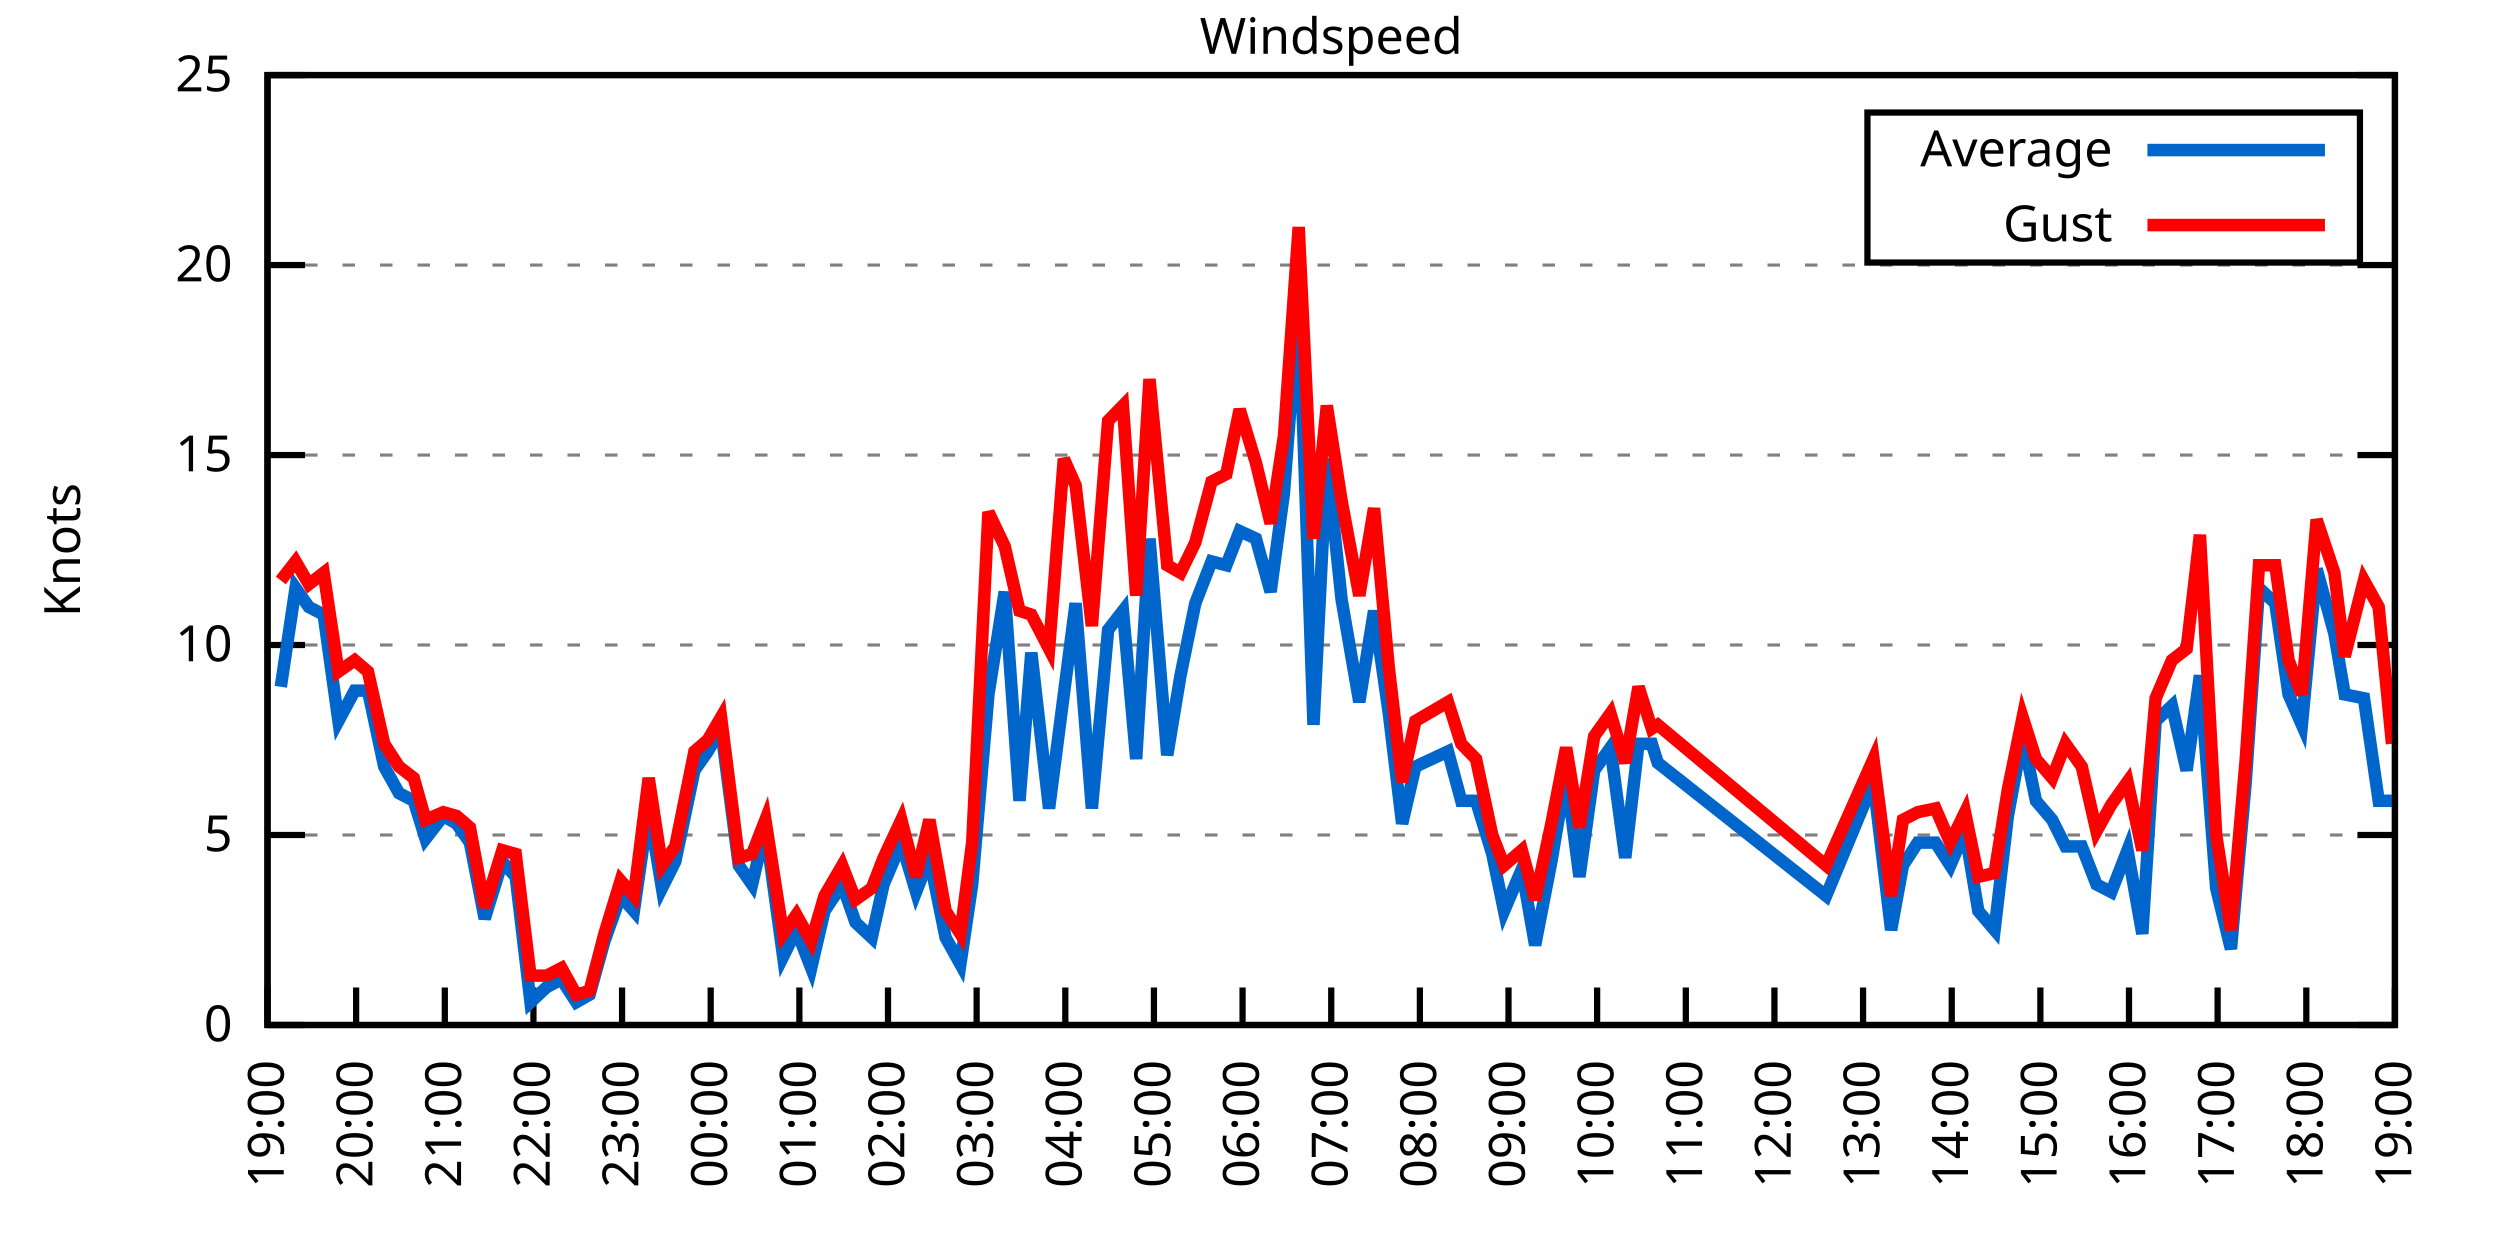
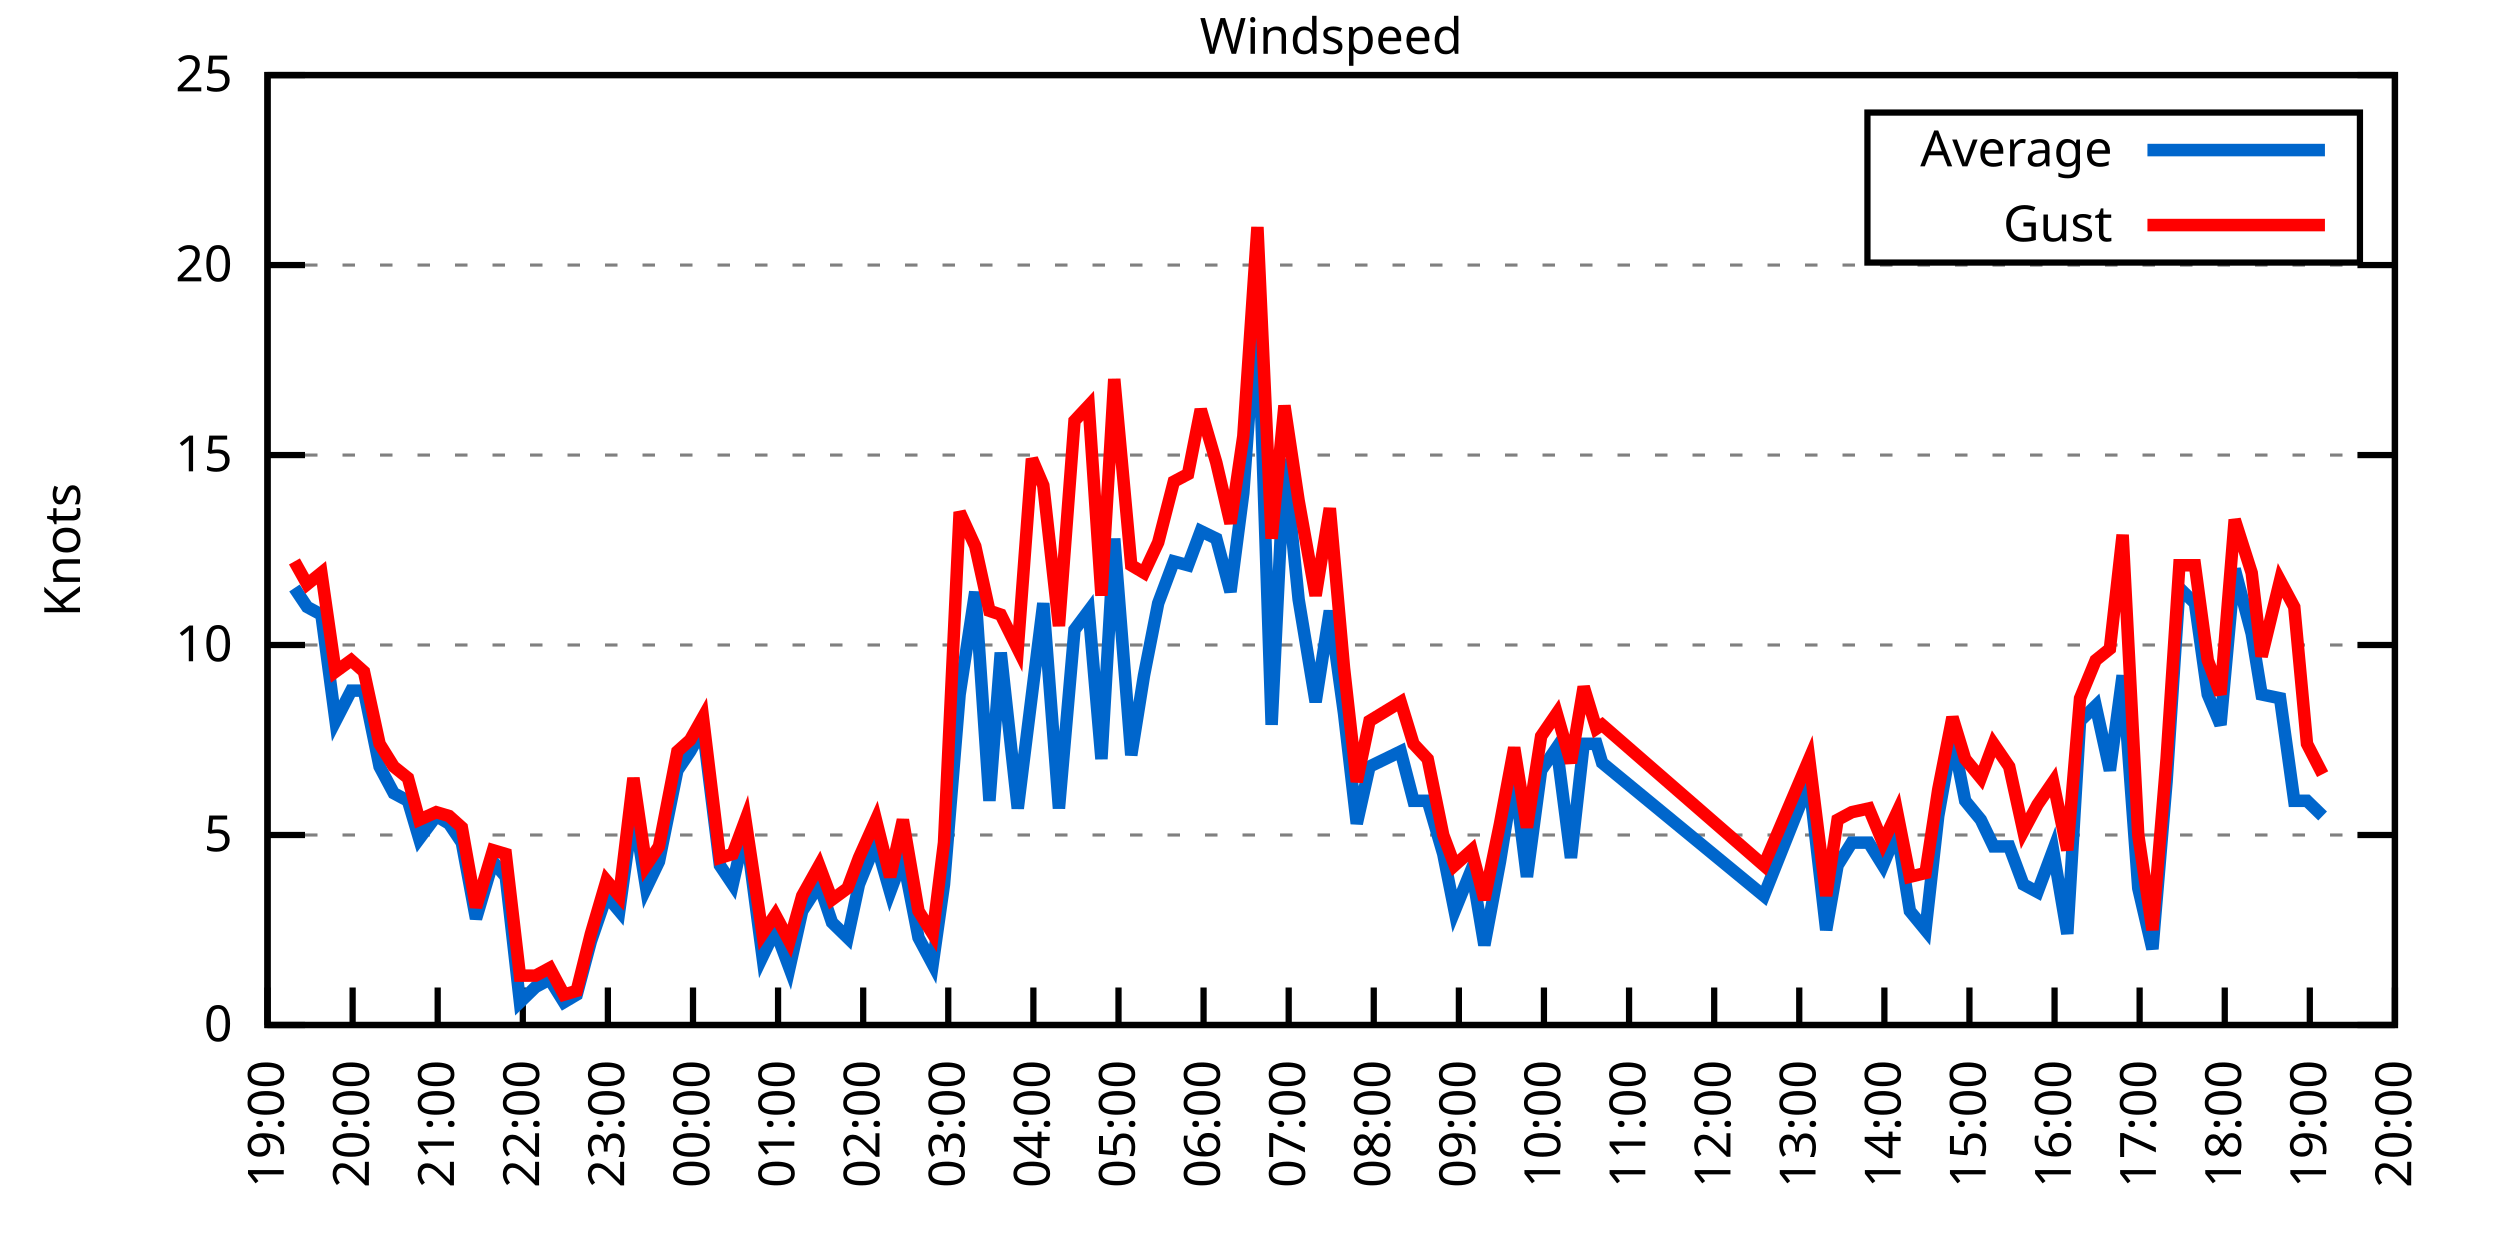
<svg xmlns="http://www.w3.org/2000/svg" xmlns:xlink="http://www.w3.org/1999/xlink" width="400" height="200" viewBox="0 0 400 200">
  <g id="gnuplot_canvas">
    <rect x="0" y="0" width="400" height="200" fill="none" />
    <defs>
      <circle id="gpDot" r="0.5" stroke-width="0.5" stroke="currentColor" />
      <path id="gpPt0" stroke-width="0.333" stroke="currentColor" d="M-1,0 h2 M0,-1 v2" />
      <path id="gpPt1" stroke-width="0.333" stroke="currentColor" d="M-1,-1 L1,1 M1,-1 L-1,1" />
      <path id="gpPt2" stroke-width="0.333" stroke="currentColor" d="M-1,0 L1,0 M0,-1 L0,1 M-1,-1 L1,1 M-1,1 L1,-1" />
      <rect id="gpPt3" stroke-width="0.333" stroke="currentColor" x="-1" y="-1" width="2" height="2" />
      <rect id="gpPt4" stroke-width="0.333" stroke="currentColor" fill="currentColor" x="-1" y="-1" width="2" height="2" />
      <circle id="gpPt5" stroke-width="0.333" stroke="currentColor" cx="0" cy="0" r="1" />
      <use xlink:href="#gpPt5" id="gpPt6" fill="currentColor" stroke="none" />
      <path id="gpPt7" stroke-width="0.333" stroke="currentColor" d="M0,-1.33 L-1.33,0.67 L1.33,0.67 z" />
      <use xlink:href="#gpPt7" id="gpPt8" fill="currentColor" stroke="none" />
      <use xlink:href="#gpPt7" id="gpPt9" stroke="currentColor" transform="rotate(180)" />
      <use xlink:href="#gpPt9" id="gpPt10" fill="currentColor" stroke="none" />
      <use xlink:href="#gpPt3" id="gpPt11" stroke="currentColor" transform="rotate(45)" />
      <use xlink:href="#gpPt11" id="gpPt12" fill="currentColor" stroke="none" />
      <path id="gpPt13" stroke-width="0.333" stroke="currentColor" d="M0,1.330 L1.265,0.411 L0.782,-1.067 L-0.782,-1.076 L-1.265,0.411 z" />
      <use xlink:href="#gpPt13" id="gpPt14" fill="currentColor" stroke="none" />
      <filter id="textbox" filterUnits="objectBoundingBox" x="0" y="0" height="1" width="1">
        <feFlood flood-color="white" flood-opacity="1" result="bgnd" />
        <feComposite in="SourceGraphic" in2="bgnd" operator="atop" />
      </filter>
      <filter id="greybox" filterUnits="objectBoundingBox" x="0" y="0" height="1" width="1">
        <feFlood flood-color="lightgrey" flood-opacity="1" result="grey" />
        <feComposite in="SourceGraphic" in2="grey" operator="atop" />
      </filter>
    </defs>
    <g fill="none" color="white" stroke="currentColor" stroke-width="1.00" stroke-linecap="butt" stroke-linejoin="miter">
</g>
    <g fill="none" color="black" stroke="currentColor" stroke-width="1.00" stroke-linecap="butt" stroke-linejoin="miter">
      <g stroke="none" shape-rendering="crispEdges">
        <polygon fill="rgb(255, 255, 255)" points="42.80,164.00 383.18,164.00 383.18,12.02 42.80,12.02 " />
      </g>
    </g>
    <g fill="none" color="black" stroke="currentColor" stroke-width="1.00" stroke-linecap="butt" stroke-linejoin="miter">
</g>
    <g fill="none" color="black" stroke="black" stroke-width="0.50" stroke-linecap="butt" stroke-linejoin="miter">
</g>
    <g fill="none" color="gray" stroke="currentColor" stroke-width="0.50" stroke-linecap="butt" stroke-linejoin="miter">
      <path stroke="gray" stroke-dasharray="2,4" class="gridline" d="M42.80,164.00 L383.19,164.00  " />
    </g>
    <g fill="none" color="gray" stroke="gray" stroke-width="1.00" stroke-linecap="butt" stroke-linejoin="miter">
</g>
    <g fill="none" color="black" stroke="currentColor" stroke-width="1.00" stroke-linecap="butt" stroke-linejoin="miter">
      <path stroke="black" d="M42.80,164.00 L48.80,164.00 M383.19,164.00 L377.19,164.00  " />
      <g transform="translate(37.20,166.60)" stroke="none" fill="black" font-family="Sans" font-size="8.00" text-anchor="end">
        <text>
          <tspan font-family="Sans"> 0</tspan>
        </text>
      </g>
    </g>
    <g fill="none" color="black" stroke="currentColor" stroke-width="1.00" stroke-linecap="butt" stroke-linejoin="miter">
</g>
    <g fill="none" color="black" stroke="black" stroke-width="0.50" stroke-linecap="butt" stroke-linejoin="miter">
</g>
    <g fill="none" color="gray" stroke="currentColor" stroke-width="0.50" stroke-linecap="butt" stroke-linejoin="miter">
      <path stroke="gray" stroke-dasharray="2,4" class="gridline" d="M42.80,133.60 L383.19,133.60  " />
    </g>
    <g fill="none" color="gray" stroke="gray" stroke-width="1.00" stroke-linecap="butt" stroke-linejoin="miter">
</g>
    <g fill="none" color="black" stroke="currentColor" stroke-width="1.00" stroke-linecap="butt" stroke-linejoin="miter">
      <path stroke="black" d="M42.80,133.60 L48.80,133.60 M383.19,133.60 L377.19,133.60  " />
      <g transform="translate(37.20,136.20)" stroke="none" fill="black" font-family="Sans" font-size="8.00" text-anchor="end">
        <text>
          <tspan font-family="Sans"> 5</tspan>
        </text>
      </g>
    </g>
    <g fill="none" color="black" stroke="currentColor" stroke-width="1.00" stroke-linecap="butt" stroke-linejoin="miter">
</g>
    <g fill="none" color="black" stroke="black" stroke-width="0.50" stroke-linecap="butt" stroke-linejoin="miter">
</g>
    <g fill="none" color="gray" stroke="currentColor" stroke-width="0.50" stroke-linecap="butt" stroke-linejoin="miter">
      <path stroke="gray" stroke-dasharray="2,4" class="gridline" d="M42.80,103.20 L383.19,103.20  " />
    </g>
    <g fill="none" color="gray" stroke="gray" stroke-width="1.00" stroke-linecap="butt" stroke-linejoin="miter">
</g>
    <g fill="none" color="black" stroke="currentColor" stroke-width="1.00" stroke-linecap="butt" stroke-linejoin="miter">
      <path stroke="black" d="M42.80,103.20 L48.80,103.20 M383.19,103.20 L377.19,103.20  " />
      <g transform="translate(37.20,105.80)" stroke="none" fill="black" font-family="Sans" font-size="8.00" text-anchor="end">
        <text>
          <tspan font-family="Sans"> 10</tspan>
        </text>
      </g>
    </g>
    <g fill="none" color="black" stroke="currentColor" stroke-width="1.00" stroke-linecap="butt" stroke-linejoin="miter">
</g>
    <g fill="none" color="black" stroke="black" stroke-width="0.50" stroke-linecap="butt" stroke-linejoin="miter">
</g>
    <g fill="none" color="gray" stroke="currentColor" stroke-width="0.50" stroke-linecap="butt" stroke-linejoin="miter">
      <path stroke="gray" stroke-dasharray="2,4" class="gridline" d="M42.80,72.81 L383.19,72.81  " />
    </g>
    <g fill="none" color="gray" stroke="gray" stroke-width="1.00" stroke-linecap="butt" stroke-linejoin="miter">
</g>
    <g fill="none" color="black" stroke="currentColor" stroke-width="1.00" stroke-linecap="butt" stroke-linejoin="miter">
      <path stroke="black" d="M42.80,72.81 L48.80,72.81 M383.19,72.81 L377.19,72.81  " />
      <g transform="translate(37.20,75.41)" stroke="none" fill="black" font-family="Sans" font-size="8.00" text-anchor="end">
        <text>
          <tspan font-family="Sans"> 15</tspan>
        </text>
      </g>
    </g>
    <g fill="none" color="black" stroke="currentColor" stroke-width="1.00" stroke-linecap="butt" stroke-linejoin="miter">
</g>
    <g fill="none" color="black" stroke="black" stroke-width="0.50" stroke-linecap="butt" stroke-linejoin="miter">
</g>
    <g fill="none" color="gray" stroke="currentColor" stroke-width="0.50" stroke-linecap="butt" stroke-linejoin="miter">
      <path stroke="gray" stroke-dasharray="2,4" class="gridline" d="M42.80,42.41 L383.19,42.41  " />
    </g>
    <g fill="none" color="gray" stroke="gray" stroke-width="1.00" stroke-linecap="butt" stroke-linejoin="miter">
</g>
    <g fill="none" color="black" stroke="currentColor" stroke-width="1.00" stroke-linecap="butt" stroke-linejoin="miter">
      <path stroke="black" d="M42.80,42.41 L48.80,42.41 M383.19,42.41 L377.19,42.41  " />
      <g transform="translate(37.20,45.01)" stroke="none" fill="black" font-family="Sans" font-size="8.00" text-anchor="end">
        <text>
          <tspan font-family="Sans"> 20</tspan>
        </text>
      </g>
    </g>
    <g fill="none" color="black" stroke="currentColor" stroke-width="1.00" stroke-linecap="butt" stroke-linejoin="miter">
</g>
    <g fill="none" color="black" stroke="black" stroke-width="0.50" stroke-linecap="butt" stroke-linejoin="miter">
</g>
    <g fill="none" color="gray" stroke="currentColor" stroke-width="0.50" stroke-linecap="butt" stroke-linejoin="miter">
      <path stroke="gray" stroke-dasharray="2,4" class="gridline" d="M42.80,12.01 L383.19,12.01  " />
    </g>
    <g fill="none" color="gray" stroke="gray" stroke-width="1.00" stroke-linecap="butt" stroke-linejoin="miter">
</g>
    <g fill="none" color="black" stroke="currentColor" stroke-width="1.00" stroke-linecap="butt" stroke-linejoin="miter">
      <path stroke="black" d="M42.80,12.01 L48.80,12.01 M383.19,12.01 L377.19,12.01  " />
      <g transform="translate(37.20,14.61)" stroke="none" fill="black" font-family="Sans" font-size="8.00" text-anchor="end">
        <text>
          <tspan font-family="Sans"> 25</tspan>
        </text>
      </g>
    </g>
    <g fill="none" color="black" stroke="currentColor" stroke-width="1.00" stroke-linecap="butt" stroke-linejoin="miter">
      <path stroke="black" d="M42.80,164.00 L42.80,158.00  " />
      <g transform="translate(45.40,169.60) rotate(270.00)" stroke="none" fill="black" font-family="Sans" font-size="8.00" text-anchor="end">
        <text>
          <tspan font-family="Sans">19:00</tspan>
        </text>
      </g>
    </g>
    <g fill="none" color="black" stroke="currentColor" stroke-width="1.00" stroke-linecap="butt" stroke-linejoin="miter">
-       <path stroke="black" d="M56.98,164.00 L56.98,158.00  " />
-       <g transform="translate(59.58,169.60) rotate(270.00)" stroke="none" fill="black" font-family="Sans" font-size="8.00" text-anchor="end">
+       <path stroke="black" d="M56.42,164.00 L56.42,158.00  " />
+       <g transform="translate(59.02,169.60) rotate(270.00)" stroke="none" fill="black" font-family="Sans" font-size="8.00" text-anchor="end">
        <text>
          <tspan font-family="Sans">20:00</tspan>
        </text>
      </g>
    </g>
    <g fill="none" color="black" stroke="currentColor" stroke-width="1.00" stroke-linecap="butt" stroke-linejoin="miter">
-       <path stroke="black" d="M71.17,164.00 L71.17,158.00  " />
-       <g transform="translate(73.77,169.60) rotate(270.00)" stroke="none" fill="black" font-family="Sans" font-size="8.00" text-anchor="end">
+       <path stroke="black" d="M70.03,164.00 L70.03,158.00  " />
+       <g transform="translate(72.63,169.60) rotate(270.00)" stroke="none" fill="black" font-family="Sans" font-size="8.00" text-anchor="end">
        <text>
          <tspan font-family="Sans">21:00</tspan>
        </text>
      </g>
    </g>
    <g fill="none" color="black" stroke="currentColor" stroke-width="1.00" stroke-linecap="butt" stroke-linejoin="miter">
-       <path stroke="black" d="M85.35,164.00 L85.35,158.00  " />
-       <g transform="translate(87.95,169.60) rotate(270.00)" stroke="none" fill="black" font-family="Sans" font-size="8.00" text-anchor="end">
+       <path stroke="black" d="M83.65,164.00 L83.65,158.00  " />
+       <g transform="translate(86.25,169.60) rotate(270.00)" stroke="none" fill="black" font-family="Sans" font-size="8.00" text-anchor="end">
        <text>
          <tspan font-family="Sans">22:00</tspan>
        </text>
      </g>
    </g>
    <g fill="none" color="black" stroke="currentColor" stroke-width="1.00" stroke-linecap="butt" stroke-linejoin="miter">
-       <path stroke="black" d="M99.53,164.00 L99.53,158.00  " />
-       <g transform="translate(102.13,169.60) rotate(270.00)" stroke="none" fill="black" font-family="Sans" font-size="8.00" text-anchor="end">
+       <path stroke="black" d="M97.26,164.00 L97.26,158.00  " />
+       <g transform="translate(99.86,169.60) rotate(270.00)" stroke="none" fill="black" font-family="Sans" font-size="8.00" text-anchor="end">
        <text>
          <tspan font-family="Sans">23:00</tspan>
        </text>
      </g>
    </g>
    <g fill="none" color="black" stroke="currentColor" stroke-width="1.00" stroke-linecap="butt" stroke-linejoin="miter">
-       <path stroke="black" d="M113.71,164.00 L113.71,158.00  " />
-       <g transform="translate(116.31,169.60) rotate(270.00)" stroke="none" fill="black" font-family="Sans" font-size="8.00" text-anchor="end">
+       <path stroke="black" d="M110.88,164.00 L110.88,158.00  " />
+       <g transform="translate(113.48,169.60) rotate(270.00)" stroke="none" fill="black" font-family="Sans" font-size="8.00" text-anchor="end">
        <text>
          <tspan font-family="Sans">00:00</tspan>
        </text>
      </g>
    </g>
    <g fill="none" color="black" stroke="currentColor" stroke-width="1.00" stroke-linecap="butt" stroke-linejoin="miter">
-       <path stroke="black" d="M127.90,164.00 L127.90,158.00  " />
-       <g transform="translate(130.50,169.60) rotate(270.00)" stroke="none" fill="black" font-family="Sans" font-size="8.00" text-anchor="end">
+       <path stroke="black" d="M124.49,164.00 L124.49,158.00  " />
+       <g transform="translate(127.09,169.60) rotate(270.00)" stroke="none" fill="black" font-family="Sans" font-size="8.00" text-anchor="end">
        <text>
          <tspan font-family="Sans">01:00</tspan>
        </text>
      </g>
    </g>
    <g fill="none" color="black" stroke="currentColor" stroke-width="1.00" stroke-linecap="butt" stroke-linejoin="miter">
-       <path stroke="black" d="M142.08,164.00 L142.08,158.00  " />
-       <g transform="translate(144.68,169.60) rotate(270.00)" stroke="none" fill="black" font-family="Sans" font-size="8.00" text-anchor="end">
+       <path stroke="black" d="M138.11,164.00 L138.11,158.00  " />
+       <g transform="translate(140.71,169.60) rotate(270.00)" stroke="none" fill="black" font-family="Sans" font-size="8.00" text-anchor="end">
        <text>
          <tspan font-family="Sans">02:00</tspan>
        </text>
      </g>
    </g>
    <g fill="none" color="black" stroke="currentColor" stroke-width="1.00" stroke-linecap="butt" stroke-linejoin="miter">
-       <path stroke="black" d="M156.26,164.00 L156.26,158.00  " />
-       <g transform="translate(158.86,169.60) rotate(270.00)" stroke="none" fill="black" font-family="Sans" font-size="8.00" text-anchor="end">
+       <path stroke="black" d="M151.72,164.00 L151.72,158.00  " />
+       <g transform="translate(154.32,169.60) rotate(270.00)" stroke="none" fill="black" font-family="Sans" font-size="8.00" text-anchor="end">
        <text>
          <tspan font-family="Sans">03:00</tspan>
        </text>
      </g>
    </g>
    <g fill="none" color="black" stroke="currentColor" stroke-width="1.00" stroke-linecap="butt" stroke-linejoin="miter">
-       <path stroke="black" d="M170.45,164.00 L170.45,158.00  " />
-       <g transform="translate(173.05,169.60) rotate(270.00)" stroke="none" fill="black" font-family="Sans" font-size="8.00" text-anchor="end">
+       <path stroke="black" d="M165.34,164.00 L165.34,158.00  " />
+       <g transform="translate(167.94,169.60) rotate(270.00)" stroke="none" fill="black" font-family="Sans" font-size="8.00" text-anchor="end">
        <text>
          <tspan font-family="Sans">04:00</tspan>
        </text>
      </g>
    </g>
    <g fill="none" color="black" stroke="currentColor" stroke-width="1.00" stroke-linecap="butt" stroke-linejoin="miter">
-       <path stroke="black" d="M184.63,164.00 L184.63,158.00  " />
-       <g transform="translate(187.23,169.60) rotate(270.00)" stroke="none" fill="black" font-family="Sans" font-size="8.00" text-anchor="end">
+       <path stroke="black" d="M178.96,164.00 L178.96,158.00  " />
+       <g transform="translate(181.56,169.60) rotate(270.00)" stroke="none" fill="black" font-family="Sans" font-size="8.00" text-anchor="end">
        <text>
          <tspan font-family="Sans">05:00</tspan>
        </text>
      </g>
    </g>
    <g fill="none" color="black" stroke="currentColor" stroke-width="1.00" stroke-linecap="butt" stroke-linejoin="miter">
-       <path stroke="black" d="M198.81,164.00 L198.81,158.00  " />
-       <g transform="translate(201.41,169.60) rotate(270.00)" stroke="none" fill="black" font-family="Sans" font-size="8.00" text-anchor="end">
+       <path stroke="black" d="M192.57,164.00 L192.57,158.00  " />
+       <g transform="translate(195.17,169.60) rotate(270.00)" stroke="none" fill="black" font-family="Sans" font-size="8.00" text-anchor="end">
        <text>
          <tspan font-family="Sans">06:00</tspan>
        </text>
      </g>
    </g>
    <g fill="none" color="black" stroke="currentColor" stroke-width="1.00" stroke-linecap="butt" stroke-linejoin="miter">
-       <path stroke="black" d="M213.00,164.00 L213.00,158.00  " />
-       <g transform="translate(215.60,169.60) rotate(270.00)" stroke="none" fill="black" font-family="Sans" font-size="8.00" text-anchor="end">
+       <path stroke="black" d="M206.19,164.00 L206.19,158.00  " />
+       <g transform="translate(208.79,169.60) rotate(270.00)" stroke="none" fill="black" font-family="Sans" font-size="8.00" text-anchor="end">
        <text>
          <tspan font-family="Sans">07:00</tspan>
        </text>
      </g>
    </g>
    <g fill="none" color="black" stroke="currentColor" stroke-width="1.00" stroke-linecap="butt" stroke-linejoin="miter">
-       <path stroke="black" d="M227.18,164.00 L227.18,158.00  " />
-       <g transform="translate(229.78,169.60) rotate(270.00)" stroke="none" fill="black" font-family="Sans" font-size="8.00" text-anchor="end">
+       <path stroke="black" d="M219.80,164.00 L219.80,158.00  " />
+       <g transform="translate(222.40,169.60) rotate(270.00)" stroke="none" fill="black" font-family="Sans" font-size="8.00" text-anchor="end">
        <text>
          <tspan font-family="Sans">08:00</tspan>
        </text>
      </g>
    </g>
    <g fill="none" color="black" stroke="currentColor" stroke-width="1.00" stroke-linecap="butt" stroke-linejoin="miter">
-       <path stroke="black" d="M241.36,164.00 L241.36,158.00  " />
-       <g transform="translate(243.96,169.60) rotate(270.00)" stroke="none" fill="black" font-family="Sans" font-size="8.00" text-anchor="end">
+       <path stroke="black" d="M233.42,164.00 L233.42,158.00  " />
+       <g transform="translate(236.02,169.60) rotate(270.00)" stroke="none" fill="black" font-family="Sans" font-size="8.00" text-anchor="end">
        <text>
          <tspan font-family="Sans">09:00</tspan>
        </text>
      </g>
    </g>
    <g fill="none" color="black" stroke="currentColor" stroke-width="1.00" stroke-linecap="butt" stroke-linejoin="miter">
-       <path stroke="black" d="M255.54,164.00 L255.54,158.00  " />
-       <g transform="translate(258.14,169.60) rotate(270.00)" stroke="none" fill="black" font-family="Sans" font-size="8.00" text-anchor="end">
+       <path stroke="black" d="M247.03,164.00 L247.03,158.00  " />
+       <g transform="translate(249.63,169.60) rotate(270.00)" stroke="none" fill="black" font-family="Sans" font-size="8.00" text-anchor="end">
        <text>
          <tspan font-family="Sans">10:00</tspan>
        </text>
      </g>
    </g>
    <g fill="none" color="black" stroke="currentColor" stroke-width="1.00" stroke-linecap="butt" stroke-linejoin="miter">
-       <path stroke="black" d="M269.73,164.00 L269.73,158.00  " />
-       <g transform="translate(272.33,169.60) rotate(270.00)" stroke="none" fill="black" font-family="Sans" font-size="8.00" text-anchor="end">
+       <path stroke="black" d="M260.65,164.00 L260.65,158.00  " />
+       <g transform="translate(263.25,169.60) rotate(270.00)" stroke="none" fill="black" font-family="Sans" font-size="8.00" text-anchor="end">
        <text>
          <tspan font-family="Sans">11:00</tspan>
        </text>
      </g>
    </g>
    <g fill="none" color="black" stroke="currentColor" stroke-width="1.00" stroke-linecap="butt" stroke-linejoin="miter">
-       <path stroke="black" d="M283.91,164.00 L283.91,158.00  " />
-       <g transform="translate(286.51,169.60) rotate(270.00)" stroke="none" fill="black" font-family="Sans" font-size="8.00" text-anchor="end">
+       <path stroke="black" d="M274.27,164.00 L274.27,158.00  " />
+       <g transform="translate(276.87,169.60) rotate(270.00)" stroke="none" fill="black" font-family="Sans" font-size="8.00" text-anchor="end">
        <text>
          <tspan font-family="Sans">12:00</tspan>
        </text>
      </g>
    </g>
    <g fill="none" color="black" stroke="currentColor" stroke-width="1.00" stroke-linecap="butt" stroke-linejoin="miter">
-       <path stroke="black" d="M298.09,164.00 L298.09,158.00  " />
-       <g transform="translate(300.69,169.60) rotate(270.00)" stroke="none" fill="black" font-family="Sans" font-size="8.00" text-anchor="end">
+       <path stroke="black" d="M287.88,164.00 L287.88,158.00  " />
+       <g transform="translate(290.48,169.60) rotate(270.00)" stroke="none" fill="black" font-family="Sans" font-size="8.00" text-anchor="end">
        <text>
          <tspan font-family="Sans">13:00</tspan>
        </text>
      </g>
    </g>
    <g fill="none" color="black" stroke="currentColor" stroke-width="1.00" stroke-linecap="butt" stroke-linejoin="miter">
-       <path stroke="black" d="M312.28,164.00 L312.28,158.00  " />
-       <g transform="translate(314.88,169.60) rotate(270.00)" stroke="none" fill="black" font-family="Sans" font-size="8.00" text-anchor="end">
+       <path stroke="black" d="M301.50,164.00 L301.50,158.00  " />
+       <g transform="translate(304.10,169.60) rotate(270.00)" stroke="none" fill="black" font-family="Sans" font-size="8.00" text-anchor="end">
        <text>
          <tspan font-family="Sans">14:00</tspan>
        </text>
      </g>
    </g>
    <g fill="none" color="black" stroke="currentColor" stroke-width="1.00" stroke-linecap="butt" stroke-linejoin="miter">
-       <path stroke="black" d="M326.46,164.00 L326.46,158.00  " />
-       <g transform="translate(329.06,169.60) rotate(270.00)" stroke="none" fill="black" font-family="Sans" font-size="8.00" text-anchor="end">
+       <path stroke="black" d="M315.11,164.00 L315.11,158.00  " />
+       <g transform="translate(317.71,169.60) rotate(270.00)" stroke="none" fill="black" font-family="Sans" font-size="8.00" text-anchor="end">
        <text>
          <tspan font-family="Sans">15:00</tspan>
        </text>
      </g>
    </g>
    <g fill="none" color="black" stroke="currentColor" stroke-width="1.00" stroke-linecap="butt" stroke-linejoin="miter">
-       <path stroke="black" d="M340.64,164.00 L340.64,158.00  " />
-       <g transform="translate(343.24,169.60) rotate(270.00)" stroke="none" fill="black" font-family="Sans" font-size="8.00" text-anchor="end">
+       <path stroke="black" d="M328.73,164.00 L328.73,158.00  " />
+       <g transform="translate(331.33,169.60) rotate(270.00)" stroke="none" fill="black" font-family="Sans" font-size="8.00" text-anchor="end">
        <text>
          <tspan font-family="Sans">16:00</tspan>
        </text>
      </g>
    </g>
    <g fill="none" color="black" stroke="currentColor" stroke-width="1.00" stroke-linecap="butt" stroke-linejoin="miter">
-       <path stroke="black" d="M354.82,164.00 L354.82,158.00  " />
-       <g transform="translate(357.42,169.60) rotate(270.00)" stroke="none" fill="black" font-family="Sans" font-size="8.00" text-anchor="end">
+       <path stroke="black" d="M342.34,164.00 L342.34,158.00  " />
+       <g transform="translate(344.94,169.60) rotate(270.00)" stroke="none" fill="black" font-family="Sans" font-size="8.00" text-anchor="end">
        <text>
          <tspan font-family="Sans">17:00</tspan>
        </text>
      </g>
    </g>
    <g fill="none" color="black" stroke="currentColor" stroke-width="1.00" stroke-linecap="butt" stroke-linejoin="miter">
-       <path stroke="black" d="M369.01,164.00 L369.01,158.00  " />
-       <g transform="translate(371.61,169.60) rotate(270.00)" stroke="none" fill="black" font-family="Sans" font-size="8.00" text-anchor="end">
+       <path stroke="black" d="M355.96,164.00 L355.96,158.00  " />
+       <g transform="translate(358.56,169.60) rotate(270.00)" stroke="none" fill="black" font-family="Sans" font-size="8.00" text-anchor="end">
        <text>
          <tspan font-family="Sans">18:00</tspan>
+         </text>
+       </g>
+     </g>
+     <g fill="none" color="black" stroke="currentColor" stroke-width="1.00" stroke-linecap="butt" stroke-linejoin="miter">
+       <path stroke="black" d="M369.57,164.00 L369.57,158.00  " />
+       <g transform="translate(372.17,169.60) rotate(270.00)" stroke="none" fill="black" font-family="Sans" font-size="8.00" text-anchor="end">
+         <text>
+           <tspan font-family="Sans">19:00</tspan>
        </text>
      </g>
    </g>
    <g fill="none" color="black" stroke="currentColor" stroke-width="1.00" stroke-linecap="butt" stroke-linejoin="miter">
      <path stroke="black" d="M383.19,164.00 L383.19,158.00  " />
      <g transform="translate(385.79,169.60) rotate(270.00)" stroke="none" fill="black" font-family="Sans" font-size="8.00" text-anchor="end">
        <text>
-           <tspan font-family="Sans">19:00</tspan>
+           <tspan font-family="Sans">20:00</tspan>
        </text>
      </g>
    </g>
    <g fill="none" color="black" stroke="currentColor" stroke-width="1.00" stroke-linecap="butt" stroke-linejoin="miter">
</g>
    <g fill="none" color="black" stroke="currentColor" stroke-width="1.00" stroke-linecap="butt" stroke-linejoin="miter">
      <path stroke="black" d="M42.80,12.01 L42.80,164.00 L383.19,164.00 L383.19,12.01 L42.80,12.01 Z  " />
    </g>
    <g fill="none" color="black" stroke="currentColor" stroke-width="1.00" stroke-linecap="butt" stroke-linejoin="miter">
</g>
    <g fill="none" color="black" stroke="currentColor" stroke-width="1.00" stroke-linecap="butt" stroke-linejoin="miter">
      <path stroke="black" d="M298.79,42.01 L298.79,18.01 L377.59,18.01 L377.59,42.01 L298.79,42.01 Z  " />
    </g>
    <g id="Windspeed_plot_1">
      <g fill="none" color="white" stroke="black" stroke-width="2.00" stroke-linecap="butt" stroke-linejoin="miter">
</g>
      <g fill="none" color="black" stroke="currentColor" stroke-width="2.00" stroke-linecap="butt" stroke-linejoin="miter">
        <g transform="translate(337.99,26.61)" stroke="none" fill="black" font-family="Sans" font-size="8.00" text-anchor="end">
          <text>
            <tspan font-family="Sans">Average</tspan>
          </text>
        </g>
      </g>
      <g fill="none" color="black" stroke="currentColor" stroke-width="2.00" stroke-linecap="butt" stroke-linejoin="miter">
-         <path stroke="rgb(  0, 102, 204)" d="M343.59,24.01 L371.99,24.01 M44.93,109.89 L47.29,94.08 L49.42,97.12 L51.78,98.34 L54.15,115.36 L56.75,110.50   L58.87,110.50 L61.47,122.66 L63.84,126.91 L66.20,128.13 L68.09,134.21 L70.93,130.56 L73.06,131.78 L75.18,134.82   L77.55,146.98 L80.38,137.86 L82.51,140.29 L84.88,160.35 L87.48,157.92 L89.84,156.70 L92.20,160.35 L94.33,159.14   L96.70,150.62 L99.30,143.33 L101.42,145.76 L103.79,129.35 L105.91,142.11 L108.04,137.86 L111.11,123.27 L113.24,120.23   L115.37,116.58 L118.21,138.47 L120.33,141.51 L122.46,132.39 L125.30,153.06 L127.42,148.80 L129.79,154.88 L131.92,145.76   L134.75,141.51 L136.88,147.59 L139.48,150.02 L141.37,141.51 L144.21,134.82 L146.57,142.72 L148.70,137.25 L151.30,150.02   L153.66,154.27 L155.55,141.51 L158.15,111.11 L160.75,94.69 L163.12,128.13 L165.01,104.42 L167.85,129.35 L170.21,111.11   L172.10,96.52 L174.70,129.35 L177.30,100.77 L179.67,97.73 L181.79,121.44 L183.92,86.18 L186.76,120.83 L188.88,108.07   L191.25,96.52 L193.85,89.83 L196.21,90.44 L198.34,84.97 L200.94,86.18 L203.30,94.69 L205.43,78.89 L207.79,47.88   L210.16,115.97 L212.29,73.41 L214.65,95.91 L217.49,112.32 L219.85,97.73 L222.21,114.15 L224.34,131.78 L226.47,122.66   L231.67,120.23 L233.80,128.13 L236.16,128.13 L238.76,136.64 L240.65,145.76 L243.49,139.07 L245.62,151.23 L248.22,137.86   L250.58,123.87 L252.71,140.29 L255.07,123.27 L257.67,119.62 L260.04,137.25 L262.16,119.01 L264.29,119.01 L265.24,122.05   L292.18,143.33 L299.75,125.09 L302.58,148.80 L304.47,138.47 L306.84,134.82 L309.68,134.82 L312.04,138.47 L314.40,132.99   L316.53,145.76 L319.13,148.80 L321.26,130.56 L323.62,117.80 L325.75,128.13 L328.35,131.17 L330.48,135.43 L333.08,135.43   L335.44,141.51 L337.80,142.72 L340.40,136.03 L342.77,149.41 L344.90,115.36 L347.50,112.93 L349.86,123.27 L351.99,108.07   L354.59,142.11 L356.95,151.84 L359.32,125.09 L361.44,94.08 L364.04,96.52 L366.17,111.11 L368.30,115.97 L370.66,91.04   L373.50,101.38 L375.15,111.11 L378.23,111.72 L380.59,128.13 L382.72,128.13  " />
+         <path stroke="rgb(  0, 102, 204)" d="M343.59,24.01 L371.99,24.01 M47.11,94.08 L49.15,97.12 L51.42,98.34 L53.69,115.36 L56.19,110.50 L58.23,110.50   L60.73,122.66 L63.00,126.91 L65.27,128.13 L67.08,134.21 L69.80,130.56 L71.85,131.78 L73.89,134.82 L76.16,146.98   L78.88,137.86 L80.92,140.29 L83.19,160.35 L85.69,157.92 L87.96,156.70 L90.23,160.35 L92.27,159.14 L94.54,150.62   L97.04,143.33 L99.08,145.76 L101.35,129.35 L103.39,142.11 L105.43,137.86 L108.38,123.27 L110.42,120.23 L112.47,116.58   L115.19,138.47 L117.23,141.51 L119.27,132.39 L122.00,153.06 L124.04,148.80 L126.31,154.88 L128.35,145.76 L131.07,141.51   L133.12,147.59 L135.61,150.02 L137.43,141.51 L140.15,134.82 L142.42,142.72 L144.46,137.25 L146.96,150.02 L149.23,154.27   L151.04,141.51 L153.54,111.11 L156.04,94.69 L158.31,128.13 L160.12,104.42 L162.84,129.35 L165.11,111.11 L166.93,96.52   L169.43,129.35 L171.92,100.77 L174.19,97.73 L176.23,121.44 L178.28,86.18 L181.00,120.83 L183.04,108.07 L185.31,96.52   L187.81,89.83 L190.08,90.44 L192.12,84.97 L194.61,86.18 L196.88,94.69 L198.93,78.89 L201.19,47.88 L203.46,115.97   L205.51,73.41 L207.78,95.91 L210.50,112.32 L212.77,97.73 L215.04,114.15 L217.08,131.78 L219.12,122.66 L224.11,120.23   L226.16,128.13 L228.43,128.13 L230.92,136.64 L232.74,145.76 L235.46,139.07 L237.50,151.23 L240.00,137.86 L242.27,123.87   L244.31,140.29 L246.58,123.27 L249.08,119.62 L251.35,137.25 L253.39,119.01 L255.43,119.01 L256.34,122.05 L282.21,143.33   L289.47,125.09 L292.19,148.80 L294.01,138.47 L296.28,134.82 L299.00,134.82 L301.27,138.47 L303.54,132.99 L305.58,145.76   L308.08,148.80 L310.12,130.56 L312.39,117.80 L314.43,128.13 L316.93,131.17 L318.97,135.43 L321.47,135.43 L323.74,141.51   L326.00,142.72 L328.50,136.03 L330.77,149.41 L332.81,115.36 L335.31,112.93 L337.58,123.27 L339.62,108.07 L342.12,142.11   L344.39,151.84 L346.65,125.09 L348.70,94.08 L351.19,96.52 L353.24,111.11 L355.28,115.97 L357.55,91.04 L360.27,101.38   L361.86,111.11 L364.81,111.72 L367.08,128.13 L369.12,128.13 L371.62,130.56  " />
      </g>
    </g>
    <g id="Windspeed_plot_2">
      <g fill="none" color="black" stroke="currentColor" stroke-width="2.00" stroke-linecap="butt" stroke-linejoin="miter">
        <g transform="translate(337.99,38.61)" stroke="none" fill="black" font-family="Sans" font-size="8.00" text-anchor="end">
          <text>
            <tspan font-family="Sans">Gust</tspan>
          </text>
        </g>
      </g>
      <g fill="none" color="black" stroke="currentColor" stroke-width="2.00" stroke-linecap="butt" stroke-linejoin="miter">
-         <path stroke="rgb(255,   0,   0)" d="M343.59,36.01 L371.99,36.01 M44.93,92.87 L47.29,89.83 L49.42,93.48 L51.78,91.65 L54.15,107.46 L56.75,105.64   L58.87,107.46 L61.47,119.01 L63.84,122.66 L66.20,124.48 L68.09,131.17 L70.93,129.95 L73.06,130.56 L75.18,132.39   L77.55,145.15 L80.38,136.03 L82.51,136.64 L84.88,156.10 L87.48,156.10 L89.84,154.88 L92.20,159.14 L94.33,158.53   L96.70,149.41 L99.30,140.90 L101.42,143.33 L103.79,124.48 L105.91,138.47 L108.04,135.43 L111.11,120.23 L113.24,118.40   L115.37,114.76 L118.21,137.25 L120.33,136.64 L122.46,131.17 L125.30,149.41 L127.42,146.37 L129.79,150.62 L131.92,143.33   L134.75,138.47 L136.88,143.94 L139.48,142.11 L141.37,137.25 L144.21,131.17 L146.57,140.29 L148.70,131.17 L151.30,145.76   L153.66,149.41 L155.55,134.82 L158.15,81.93 L160.75,87.40 L163.12,97.73 L165.01,98.34 L167.85,103.81 L170.21,73.41   L172.10,77.67 L174.70,100.16 L177.30,67.33 L179.67,64.90 L181.79,95.30 L183.92,60.65 L186.76,90.44 L188.88,91.65   L191.25,86.79 L193.85,77.06 L196.21,75.85 L198.34,65.51 L200.94,74.02 L203.30,83.75 L205.43,69.77 L207.79,36.33   L210.16,86.18 L212.29,64.90 L214.65,80.10 L217.49,95.30 L219.85,81.32 L222.21,106.85 L224.34,125.09 L226.47,115.36   L231.67,112.32 L233.80,119.01 L236.16,121.44 L238.76,133.60 L240.65,138.47 L243.49,136.03 L245.62,143.94 L248.22,131.78   L250.58,119.62 L252.71,132.39 L255.07,117.80 L257.67,114.15 L260.04,122.05 L262.16,109.89 L264.29,116.58 L265.24,115.97   L292.18,138.47 L299.75,121.44 L302.58,143.33 L304.47,131.17 L306.84,129.95 L309.68,129.35 L312.04,134.82 L314.40,129.95   L316.53,140.29 L319.13,139.68 L321.26,126.31 L323.62,114.76 L325.75,121.44 L328.35,124.48 L330.48,119.01 L333.08,122.66   L335.44,132.99 L337.80,128.74 L340.40,125.09 L342.77,136.03 L344.90,111.72 L347.50,105.64 L349.86,103.81 L351.99,85.57   L354.59,133.60 L356.95,148.80 L359.32,121.44 L361.44,90.44 L364.04,90.44 L366.17,105.64 L368.30,111.11 L370.66,83.14   L373.50,91.65 L375.15,105.03 L378.23,92.87 L380.59,97.12 L382.72,119.01  " />
+         <path stroke="rgb(255,   0,   0)" d="M343.59,36.01 L371.99,36.01 M47.11,89.83 L49.15,93.48 L51.42,91.65 L53.69,107.46 L56.19,105.64 L58.23,107.46   L60.73,119.01 L63.00,122.66 L65.27,124.48 L67.08,131.17 L69.80,129.95 L71.85,130.56 L73.89,132.39 L76.16,145.15   L78.88,136.03 L80.92,136.64 L83.19,156.10 L85.69,156.10 L87.96,154.88 L90.23,159.14 L92.27,158.53 L94.54,149.41   L97.04,140.90 L99.08,143.33 L101.35,124.48 L103.39,138.47 L105.43,135.43 L108.38,120.23 L110.42,118.40 L112.47,114.76   L115.19,137.25 L117.23,136.64 L119.27,131.17 L122.00,149.41 L124.04,146.37 L126.31,150.62 L128.35,143.33 L131.07,138.47   L133.12,143.94 L135.61,142.11 L137.43,137.25 L140.15,131.17 L142.42,140.29 L144.46,131.17 L146.96,145.76 L149.23,149.41   L151.04,134.82 L153.54,81.93 L156.04,87.40 L158.31,97.73 L160.12,98.34 L162.84,103.81 L165.11,73.41 L166.93,77.67   L169.43,100.16 L171.92,67.33 L174.19,64.90 L176.23,95.30 L178.28,60.65 L181.00,90.44 L183.04,91.65 L185.31,86.79   L187.81,77.06 L190.08,75.85 L192.12,65.51 L194.61,74.02 L196.88,83.75 L198.93,69.77 L201.19,36.33 L203.46,86.18   L205.51,64.90 L207.78,80.10 L210.50,95.30 L212.77,81.32 L215.04,106.85 L217.08,125.09 L219.12,115.36 L224.11,112.32   L226.16,119.01 L228.43,121.44 L230.92,133.60 L232.74,138.47 L235.46,136.03 L237.50,143.94 L240.00,131.78 L242.27,119.62   L244.31,132.39 L246.58,117.80 L249.08,114.15 L251.35,122.05 L253.39,109.89 L255.43,116.58 L256.34,115.97 L282.21,138.47   L289.47,121.44 L292.19,143.33 L294.01,131.17 L296.28,129.95 L299.00,129.35 L301.27,134.82 L303.54,129.95 L305.58,140.29   L308.08,139.68 L310.12,126.31 L312.39,114.76 L314.43,121.44 L316.93,124.48 L318.97,119.01 L321.47,122.66 L323.74,132.99   L326.00,128.74 L328.50,125.09 L330.77,136.03 L332.81,111.72 L335.31,105.64 L337.58,103.81 L339.62,85.57 L342.12,133.60   L344.39,148.80 L346.65,121.44 L348.70,90.44 L351.19,90.44 L353.24,105.64 L355.28,111.11 L357.55,83.14 L360.27,91.65   L361.86,105.03 L364.81,92.87 L367.08,97.12 L369.12,119.01 L371.62,123.87  " />
      </g>
    </g>
    <g fill="none" color="black" stroke="currentColor" stroke-width="2.00" stroke-linecap="butt" stroke-linejoin="miter">
</g>
    <g fill="none" color="black" stroke="black" stroke-width="1.00" stroke-linecap="butt" stroke-linejoin="miter">
</g>
    <g fill="none" color="black" stroke="currentColor" stroke-width="1.00" stroke-linecap="butt" stroke-linejoin="miter">
      <path stroke="black" d="M42.80,12.01 L42.80,164.00 L383.19,164.00 L383.19,12.01 L42.80,12.01 Z  " />
      <g transform="translate(12.80,88.01) rotate(270.00)" stroke="none" fill="black" font-family="Sans" font-size="8.00" text-anchor="middle">
        <text>
          <tspan font-family="Sans">Knots</tspan>
        </text>
      </g>
    </g>
    <g fill="none" color="black" stroke="currentColor" stroke-width="1.00" stroke-linecap="butt" stroke-linejoin="miter">
</g>
    <g fill="none" color="black" stroke="currentColor" stroke-width="1.00" stroke-linecap="butt" stroke-linejoin="miter">
      <g transform="translate(212.99,8.61)" stroke="none" fill="black" font-family="Sans" font-size="8.00" text-anchor="middle">
        <text>
          <tspan font-family="Sans">Windspeed</tspan>
        </text>
      </g>
    </g>
    <g fill="none" color="black" stroke="currentColor" stroke-width="1.00" stroke-linecap="butt" stroke-linejoin="miter">
</g>
  </g>
</svg>
